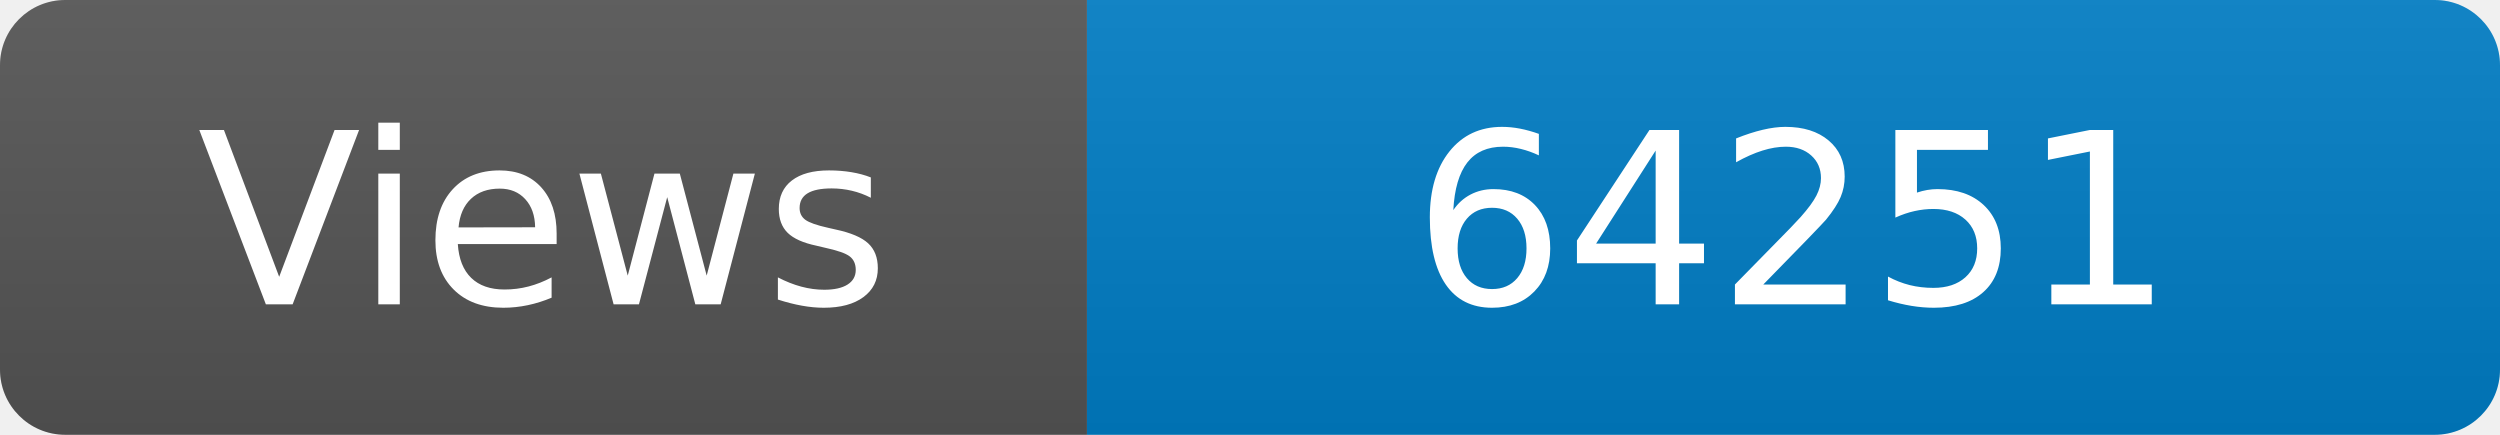
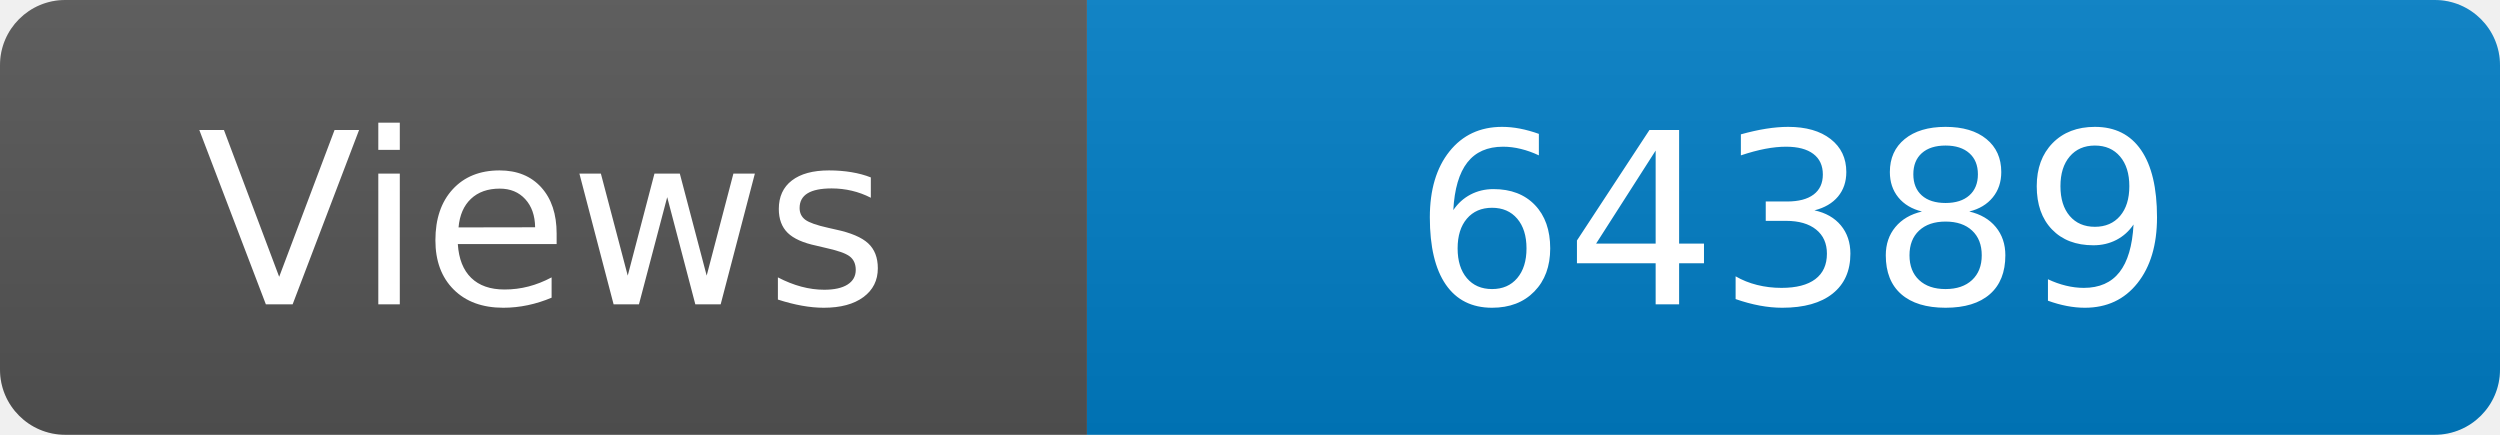
<svg xmlns="http://www.w3.org/2000/svg" width="115" height="20" role="img" aria-label="Maintained?: yes">
  <linearGradient id="s" x2="0" y2="100%">
    <stop offset="0" stop-color="#bbb" stop-opacity=".1" />
    <stop offset="1" stop-opacity=".1" />
  </linearGradient>
  <clipPath id="r">
    <rect width="115" height="20" rx="3" fill="#fff" />
  </clipPath>
  <g clip-path="url(#r)">
    <rect width="50" height="20" fill="#555" />
    <rect x="50" width="160" height="20" fill="#007ec6" />
    <rect width="115" height="20" fill="url(#s)" />
  </g>
  <g fill="#fff" text-anchor="middle" font-family="Verdana,Geneva,DejaVu Sans,sans-serif" font-size="110">
    <text x="250" y="140" transform="scale(.1)" fill="#fff">Views</text>
-     <text x="825" y="140" transform="scale(.1)" fill="#fff">64251</text>
+     <text x="825" y="140" transform="scale(.1)" fill="#fff">64389</text>
  </g>
</svg>
